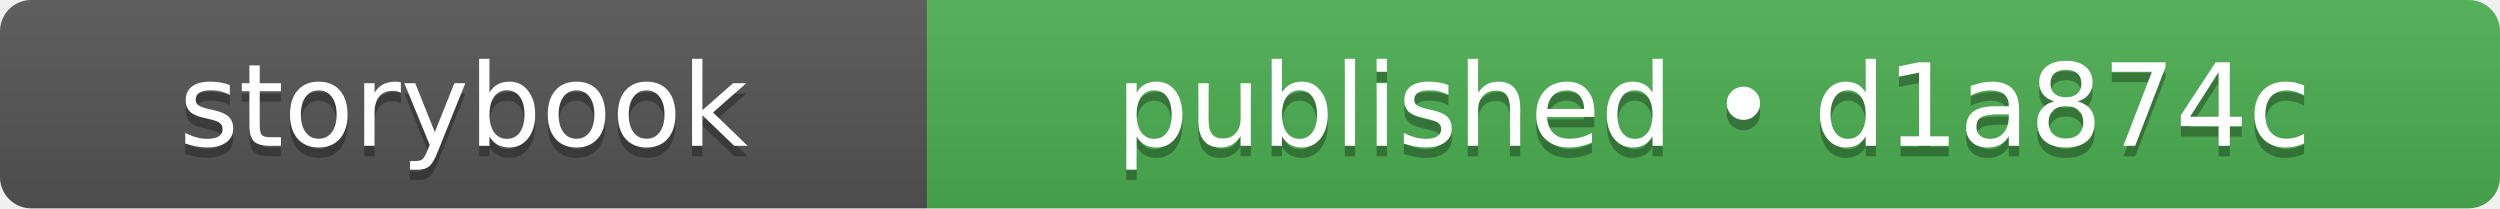
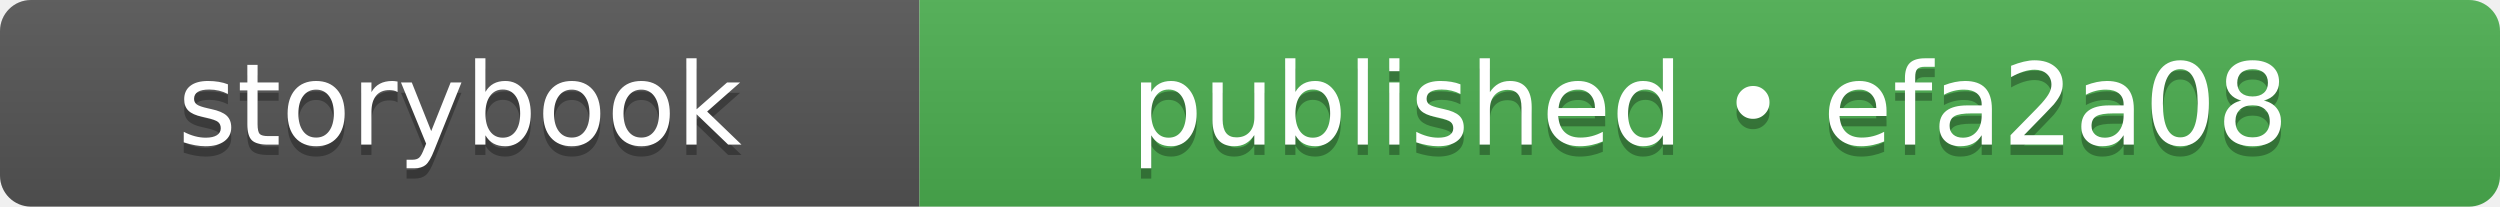
- <svg xmlns="http://www.w3.org/2000/svg" width="240" height="20" role="img" aria-label="storybook: published • d1a874c">
+ <svg xmlns="http://www.w3.org/2000/svg" width="242" height="20" role="img" aria-label="storybook: published • efa2a08">
  <linearGradient id="s" x2="0" y2="100%">
    <stop offset="0" stop-color="#bbb" stop-opacity=".1" />
    <stop offset="1" stop-opacity=".1" />
  </linearGradient>
  <clipPath id="r">
-     <rect width="240" height="20" rx="3" fill="#fff" />
+     <rect width="242" height="20" rx="3" fill="#fff" />
  </clipPath>
  <g clip-path="url(#r)">
    <rect width="89" height="20" fill="#555555" />
-     <rect x="89" width="151" height="20" fill="#4caf50" />
-     <rect width="240" height="20" fill="url(#s)" />
+     <rect x="89" width="153" height="20" fill="#4caf50" />
+     <rect width="242" height="20" fill="url(#s)" />
  </g>
  <g fill="#fff" text-anchor="middle" font-family="Verdana,Geneva,DejaVu Sans,sans-serif" text-rendering="geometricPrecision" font-size="110">
    <text aria-hidden="true" x="445" y="150" fill="#010101" fill-opacity=".3" transform="scale(.1)" textLength="650">storybook</text>
    <text x="445" y="140" transform="scale(.1)" fill="#fff" textLength="650">storybook</text>
-     <text aria-hidden="true" x="1645" y="150" fill="#010101" fill-opacity=".3" transform="scale(.1)" textLength="1270">published • d1a874c</text>
-     <text x="1645" y="140" transform="scale(.1)" fill="#fff" textLength="1270">published • d1a874c</text>
+     <text aria-hidden="true" x="1655" y="150" fill="#010101" fill-opacity=".3" transform="scale(.1)" textLength="1290">published • efa2a08</text>
+     <text x="1655" y="140" transform="scale(.1)" fill="#fff" textLength="1290">published • efa2a08</text>
  </g>
</svg>
